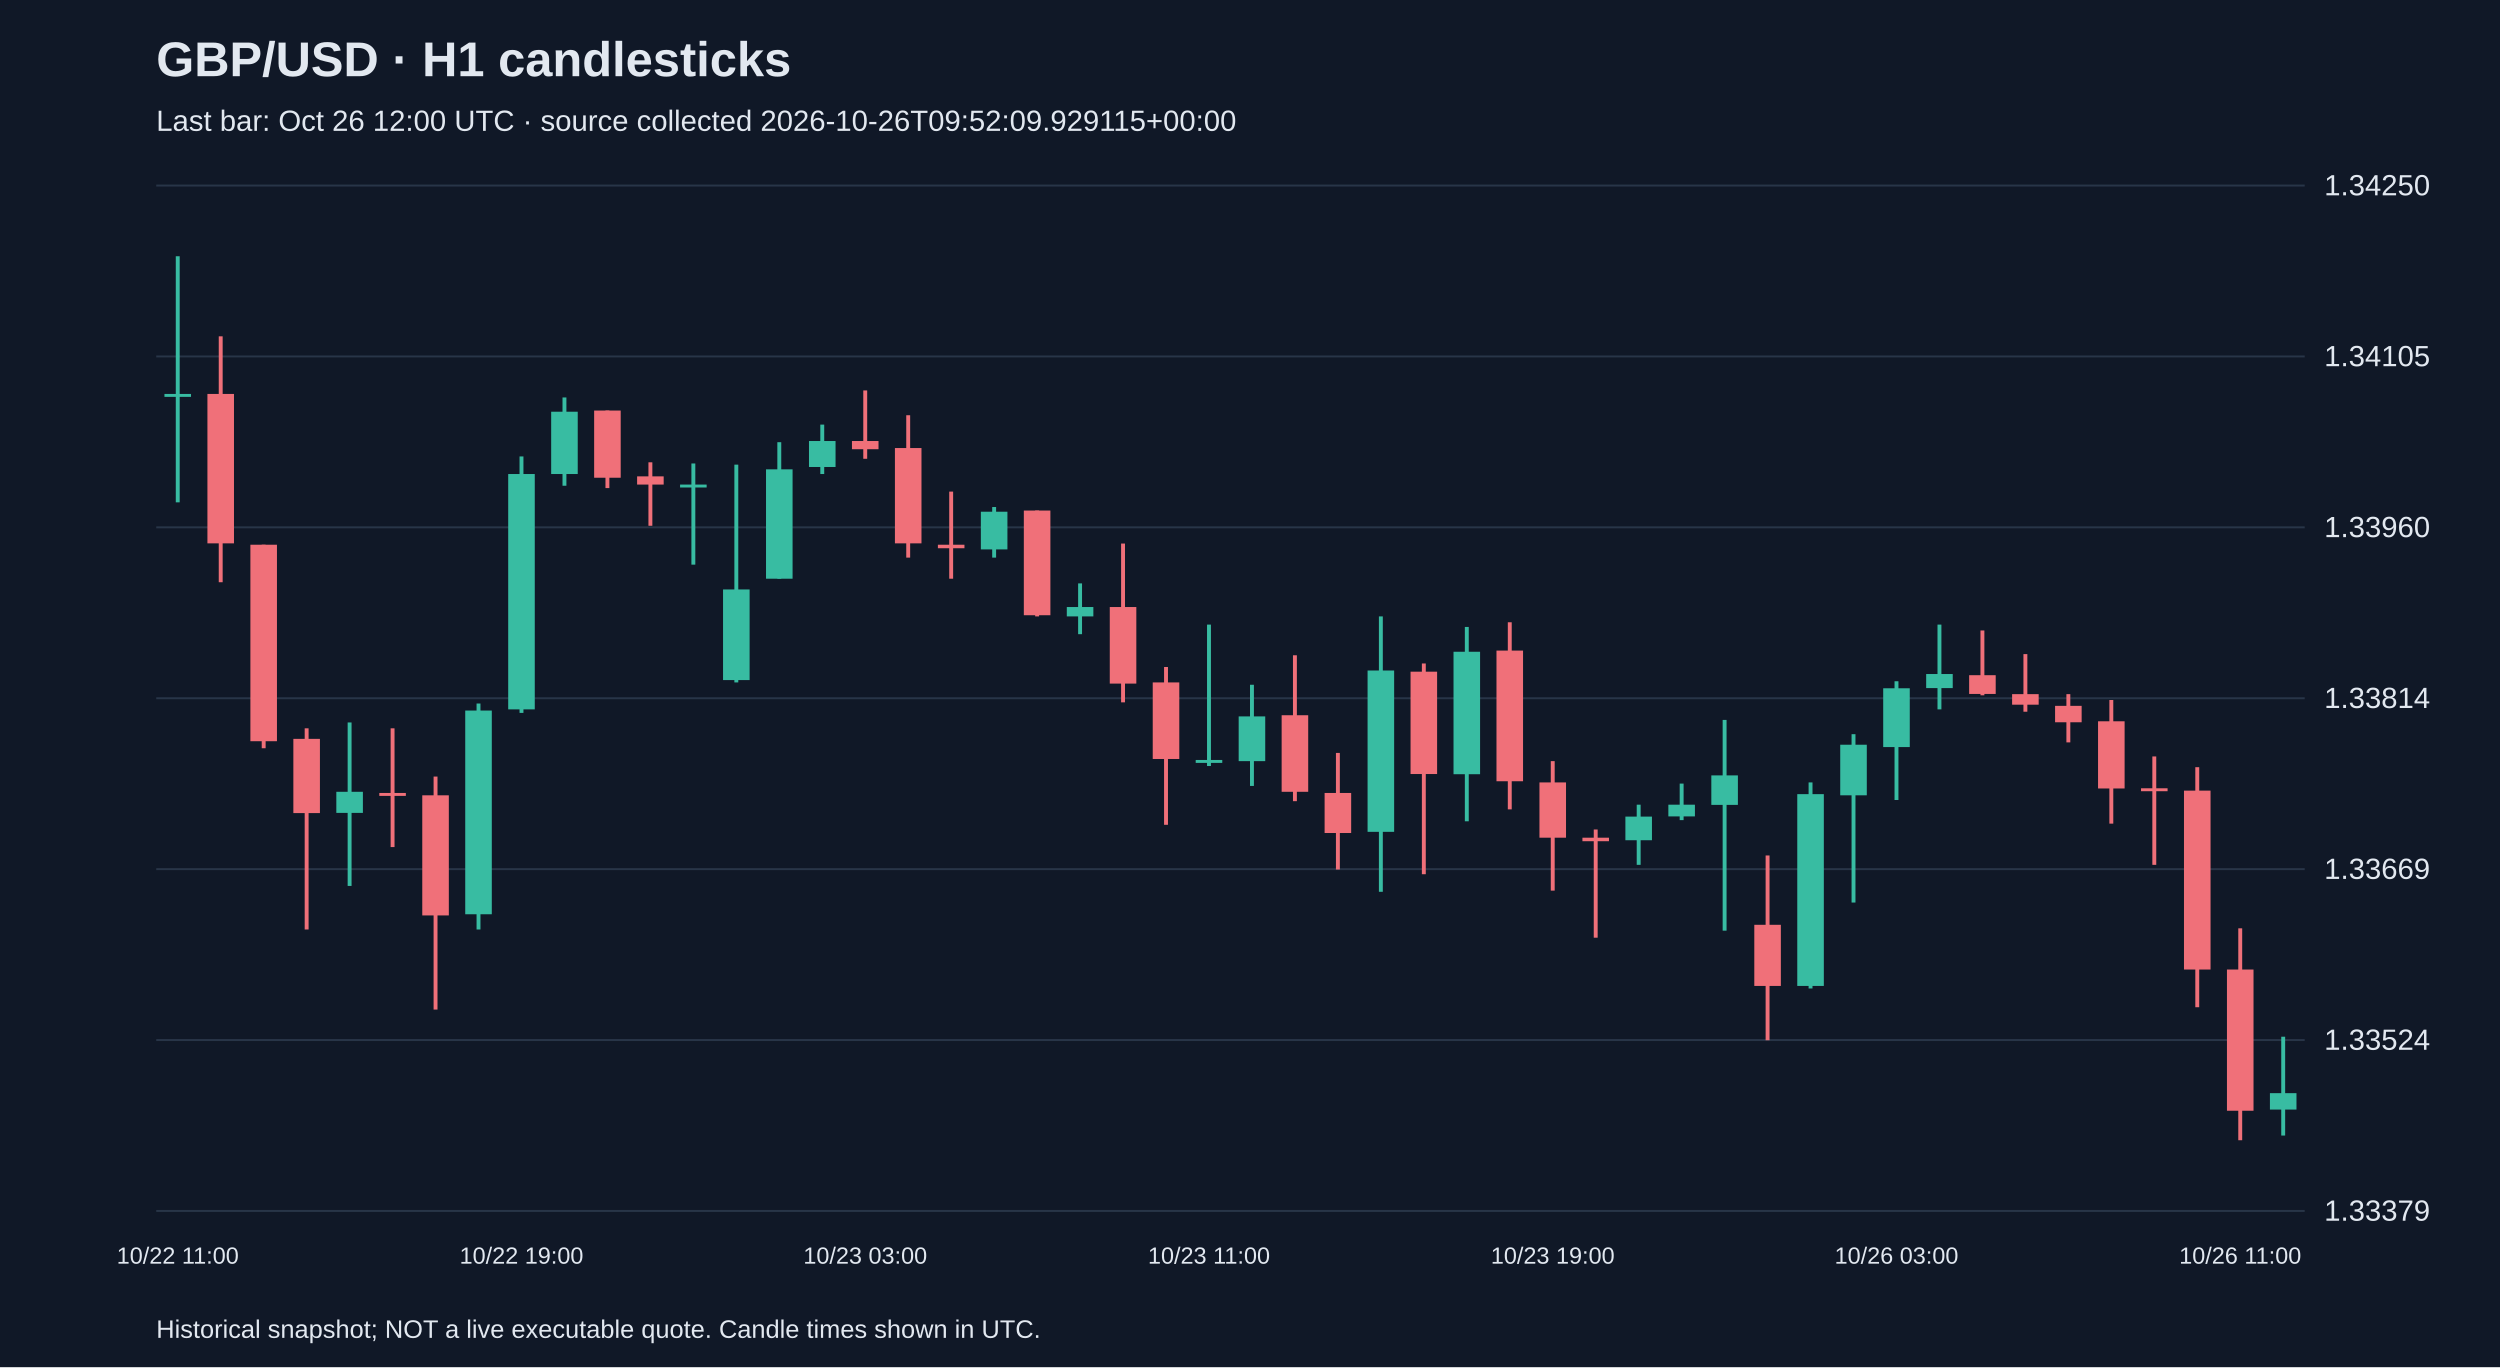
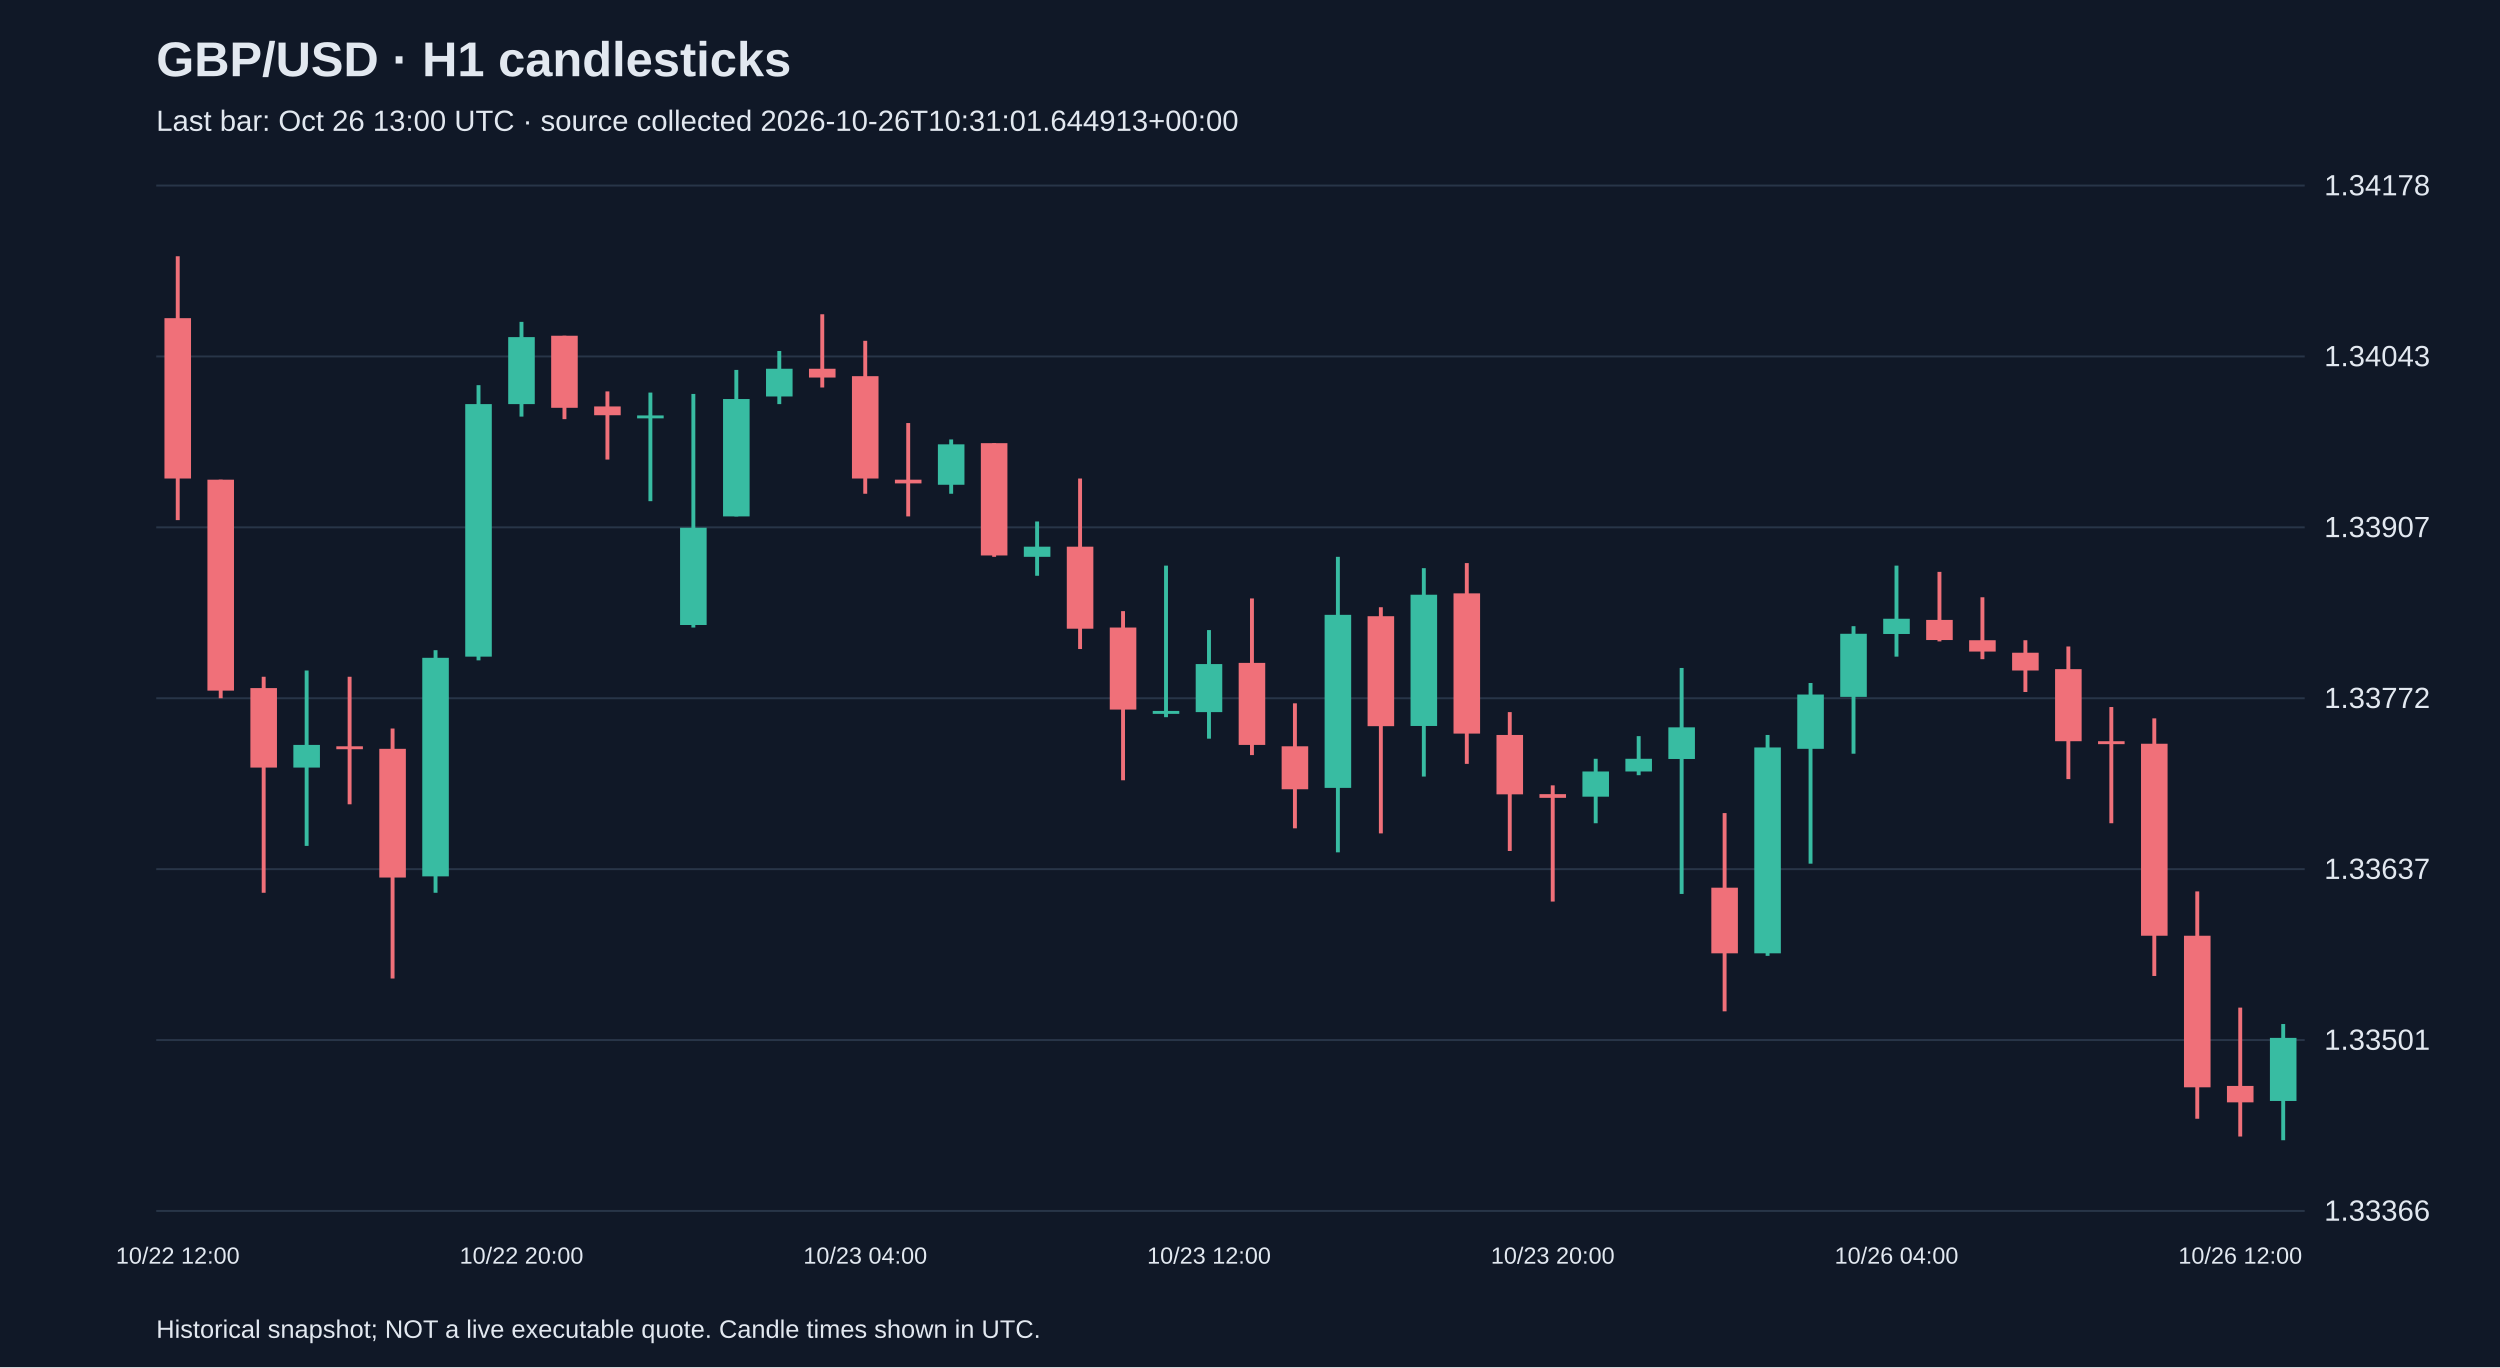
<svg xmlns="http://www.w3.org/2000/svg" viewBox="0 0 1280 700">
  <rect width="100%" height="100%" fill="#101827" />
  <style>text{font-family:Arial,sans-serif;fill:#e2e8f0}</style>
  <text x="80" y="39" font-size="25" font-weight="bold">GBP/USD · H1 candlesticks</text>
-   <text x="80" y="67" font-size="15" fill="#a6b1c5">Last bar: Oct 26 12:00 UTC · source collected 2026-10-26T09:52:09.929115+00:00</text>
+   <text x="80" y="67" font-size="15" fill="#a6b1c5">Last bar: Oct 26 13:00 UTC · source collected 2026-10-26T10:31:01.644913+00:00</text>
  <line x1="80" y1="620.0" x2="1180" y2="620.0" stroke="#283548" />
-   <text x="1190" y="625.0" font-size="15">1.33379</text>
+   <text x="1190" y="625.0" font-size="15">1.33366</text>
  <line x1="80" y1="532.5" x2="1180" y2="532.5" stroke="#283548" />
-   <text x="1190" y="537.5" font-size="15">1.33524</text>
+   <text x="1190" y="537.5" font-size="15">1.33501</text>
  <line x1="80" y1="445.0" x2="1180" y2="445.0" stroke="#283548" />
-   <text x="1190" y="450.0" font-size="15">1.33669</text>
+   <text x="1190" y="450.0" font-size="15">1.33637</text>
  <line x1="80" y1="357.5" x2="1180" y2="357.5" stroke="#283548" />
-   <text x="1190" y="362.5" font-size="15">1.33814</text>
+   <text x="1190" y="362.5" font-size="15">1.33772</text>
  <line x1="80" y1="270.0" x2="1180" y2="270.0" stroke="#283548" />
-   <text x="1190" y="275.0" font-size="15">1.33960</text>
+   <text x="1190" y="275.0" font-size="15">1.33907</text>
  <line x1="80" y1="182.5" x2="1180" y2="182.5" stroke="#283548" />
-   <text x="1190" y="187.5" font-size="15">1.34105</text>
+   <text x="1190" y="187.5" font-size="15">1.34043</text>
  <line x1="80" y1="95.0" x2="1180" y2="95.0" stroke="#283548" />
-   <text x="1190" y="100.0" font-size="15">1.34250</text>
-   <line x1="91.0" y1="131.2" x2="91.0" y2="257.2" stroke="#38bca2" stroke-width="2" />
-   <rect x="84.2" y="201.7" width="13.6" height="1.5" fill="#38bca2" />
-   <text x="91.0" y="647" text-anchor="middle" font-size="12">10/22 11:00</text>
-   <line x1="113.0" y1="172.2" x2="113.0" y2="298.1" stroke="#f07079" stroke-width="2" />
-   <rect x="106.2" y="201.7" width="13.6" height="76.5" fill="#f07079" />
-   <line x1="135.0" y1="278.9" x2="135.0" y2="383.1" stroke="#f07079" stroke-width="2" />
-   <rect x="128.2" y="278.9" width="13.6" height="100.6" fill="#f07079" />
-   <line x1="157.0" y1="372.9" x2="157.0" y2="475.9" stroke="#f07079" stroke-width="2" />
-   <rect x="150.2" y="378.3" width="13.6" height="38.0" fill="#f07079" />
-   <line x1="179.0" y1="369.9" x2="179.0" y2="453.6" stroke="#38bca2" stroke-width="2" />
-   <rect x="172.2" y="405.4" width="13.6" height="10.8" fill="#38bca2" />
-   <line x1="201.0" y1="372.9" x2="201.0" y2="433.7" stroke="#f07079" stroke-width="2" />
-   <rect x="194.2" y="406.0" width="13.6" height="1.5" fill="#f07079" />
-   <line x1="223.0" y1="397.6" x2="223.0" y2="516.9" stroke="#f07079" stroke-width="2" />
-   <rect x="216.2" y="407.2" width="13.6" height="61.5" fill="#f07079" />
-   <line x1="245.0" y1="360.2" x2="245.0" y2="475.9" stroke="#38bca2" stroke-width="2" />
-   <rect x="238.2" y="363.8" width="13.6" height="104.3" fill="#38bca2" />
-   <line x1="267.0" y1="233.7" x2="267.0" y2="365.0" stroke="#38bca2" stroke-width="2" />
-   <rect x="260.2" y="242.7" width="13.6" height="120.5" fill="#38bca2" />
-   <text x="267.0" y="647" text-anchor="middle" font-size="12">10/22 19:00</text>
-   <line x1="289.0" y1="203.5" x2="289.0" y2="248.7" stroke="#38bca2" stroke-width="2" />
-   <rect x="282.2" y="210.8" width="13.6" height="31.9" fill="#38bca2" />
-   <line x1="311.0" y1="210.2" x2="311.0" y2="249.9" stroke="#f07079" stroke-width="2" />
-   <rect x="304.2" y="210.2" width="13.6" height="34.4" fill="#f07079" />
-   <line x1="333.0" y1="236.7" x2="333.0" y2="269.2" stroke="#f07079" stroke-width="2" />
-   <rect x="326.2" y="243.9" width="13.6" height="4.2" fill="#f07079" />
-   <line x1="355.0" y1="237.3" x2="355.0" y2="289.1" stroke="#38bca2" stroke-width="2" />
-   <rect x="348.2" y="248.1" width="13.6" height="1.5" fill="#38bca2" />
-   <line x1="377.0" y1="237.9" x2="377.0" y2="349.4" stroke="#38bca2" stroke-width="2" />
-   <rect x="370.2" y="301.8" width="13.6" height="46.4" fill="#38bca2" />
-   <line x1="399.0" y1="226.4" x2="399.0" y2="296.3" stroke="#38bca2" stroke-width="2" />
-   <rect x="392.2" y="240.3" width="13.6" height="56.0" fill="#38bca2" />
-   <line x1="421.0" y1="217.4" x2="421.0" y2="242.7" stroke="#38bca2" stroke-width="2" />
-   <rect x="414.2" y="225.8" width="13.6" height="13.3" fill="#38bca2" />
-   <line x1="443.0" y1="199.9" x2="443.0" y2="234.9" stroke="#f07079" stroke-width="2" />
-   <rect x="436.2" y="225.8" width="13.6" height="4.2" fill="#f07079" />
-   <text x="443.0" y="647" text-anchor="middle" font-size="12">10/23 03:00</text>
-   <line x1="465.0" y1="212.6" x2="465.0" y2="285.5" stroke="#f07079" stroke-width="2" />
-   <rect x="458.2" y="229.4" width="13.6" height="48.8" fill="#f07079" />
-   <line x1="487.0" y1="251.7" x2="487.0" y2="296.3" stroke="#f07079" stroke-width="2" />
-   <rect x="480.2" y="278.9" width="13.6" height="1.8" fill="#f07079" />
-   <line x1="509.0" y1="259.6" x2="509.0" y2="285.5" stroke="#38bca2" stroke-width="2" />
-   <rect x="502.2" y="262.0" width="13.6" height="19.3" fill="#38bca2" />
-   <line x1="531.0" y1="261.4" x2="531.0" y2="315.6" stroke="#f07079" stroke-width="2" />
-   <rect x="524.2" y="261.4" width="13.6" height="53.6" fill="#f07079" />
-   <line x1="553.0" y1="298.7" x2="553.0" y2="324.7" stroke="#38bca2" stroke-width="2" />
-   <rect x="546.2" y="310.8" width="13.6" height="4.8" fill="#38bca2" />
-   <line x1="575.0" y1="278.3" x2="575.0" y2="359.6" stroke="#f07079" stroke-width="2" />
-   <rect x="568.2" y="310.8" width="13.6" height="39.2" fill="#f07079" />
-   <line x1="597.0" y1="341.5" x2="597.0" y2="422.3" stroke="#f07079" stroke-width="2" />
-   <rect x="590.2" y="349.4" width="13.6" height="39.2" fill="#f07079" />
-   <line x1="619.0" y1="319.8" x2="619.0" y2="392.2" stroke="#38bca2" stroke-width="2" />
-   <rect x="612.2" y="389.1" width="13.6" height="1.5" fill="#38bca2" />
-   <text x="619.0" y="647" text-anchor="middle" font-size="12">10/23 11:00</text>
-   <line x1="641.0" y1="350.6" x2="641.0" y2="402.4" stroke="#38bca2" stroke-width="2" />
-   <rect x="634.2" y="366.8" width="13.6" height="22.9" fill="#38bca2" />
-   <line x1="663.0" y1="335.5" x2="663.0" y2="410.2" stroke="#f07079" stroke-width="2" />
-   <rect x="656.2" y="366.2" width="13.6" height="39.2" fill="#f07079" />
-   <line x1="685.0" y1="385.5" x2="685.0" y2="445.2" stroke="#f07079" stroke-width="2" />
-   <rect x="678.2" y="406.0" width="13.6" height="20.5" fill="#f07079" />
-   <line x1="707.0" y1="315.6" x2="707.0" y2="456.6" stroke="#38bca2" stroke-width="2" />
-   <rect x="700.2" y="343.3" width="13.6" height="82.6" fill="#38bca2" />
-   <line x1="729.0" y1="339.7" x2="729.0" y2="447.6" stroke="#f07079" stroke-width="2" />
-   <rect x="722.2" y="343.9" width="13.6" height="52.4" fill="#f07079" />
-   <line x1="751.0" y1="321.0" x2="751.0" y2="420.5" stroke="#38bca2" stroke-width="2" />
-   <rect x="744.2" y="333.7" width="13.6" height="62.7" fill="#38bca2" />
-   <line x1="773.0" y1="318.6" x2="773.0" y2="414.4" stroke="#f07079" stroke-width="2" />
-   <rect x="766.2" y="333.1" width="13.6" height="66.9" fill="#f07079" />
-   <line x1="795.0" y1="389.7" x2="795.0" y2="456.0" stroke="#f07079" stroke-width="2" />
-   <rect x="788.2" y="400.6" width="13.6" height="28.3" fill="#f07079" />
-   <text x="795.0" y="647" text-anchor="middle" font-size="12">10/23 19:00</text>
-   <line x1="817.0" y1="424.7" x2="817.0" y2="480.1" stroke="#f07079" stroke-width="2" />
-   <rect x="810.2" y="428.9" width="13.6" height="1.8" fill="#f07079" />
-   <line x1="839.0" y1="412.0" x2="839.0" y2="442.8" stroke="#38bca2" stroke-width="2" />
-   <rect x="832.2" y="418.1" width="13.6" height="12.1" fill="#38bca2" />
-   <line x1="861.0" y1="401.2" x2="861.0" y2="419.9" stroke="#38bca2" stroke-width="2" />
-   <rect x="854.2" y="412.0" width="13.6" height="6.0" fill="#38bca2" />
-   <line x1="883.0" y1="368.6" x2="883.0" y2="476.5" stroke="#38bca2" stroke-width="2" />
-   <rect x="876.2" y="397.0" width="13.6" height="15.1" fill="#38bca2" />
-   <line x1="905.0" y1="438.0" x2="905.0" y2="532.6" stroke="#f07079" stroke-width="2" />
-   <rect x="898.2" y="473.5" width="13.6" height="31.3" fill="#f07079" />
-   <line x1="927.0" y1="400.6" x2="927.0" y2="506.1" stroke="#38bca2" stroke-width="2" />
-   <rect x="920.2" y="406.6" width="13.6" height="98.2" fill="#38bca2" />
-   <line x1="949.0" y1="375.9" x2="949.0" y2="462.1" stroke="#38bca2" stroke-width="2" />
-   <rect x="942.2" y="381.3" width="13.6" height="25.9" fill="#38bca2" />
-   <line x1="971.0" y1="348.8" x2="971.0" y2="409.6" stroke="#38bca2" stroke-width="2" />
-   <rect x="964.2" y="352.4" width="13.6" height="30.1" fill="#38bca2" />
-   <text x="971.0" y="647" text-anchor="middle" font-size="12">10/26 03:00</text>
-   <line x1="993.0" y1="319.8" x2="993.0" y2="363.2" stroke="#38bca2" stroke-width="2" />
-   <rect x="986.2" y="345.1" width="13.6" height="7.2" fill="#38bca2" />
-   <line x1="1015.0" y1="322.8" x2="1015.0" y2="356.0" stroke="#f07079" stroke-width="2" />
-   <rect x="1008.2" y="345.7" width="13.6" height="9.6" fill="#f07079" />
-   <line x1="1037.0" y1="334.9" x2="1037.0" y2="364.4" stroke="#f07079" stroke-width="2" />
-   <rect x="1030.2" y="355.4" width="13.6" height="5.4" fill="#f07079" />
-   <line x1="1059.0" y1="355.4" x2="1059.0" y2="380.1" stroke="#f07079" stroke-width="2" />
-   <rect x="1052.2" y="361.4" width="13.6" height="8.4" fill="#f07079" />
-   <line x1="1081.0" y1="358.4" x2="1081.0" y2="421.7" stroke="#f07079" stroke-width="2" />
-   <rect x="1074.2" y="369.3" width="13.6" height="34.4" fill="#f07079" />
-   <line x1="1103.0" y1="387.3" x2="1103.0" y2="442.8" stroke="#f07079" stroke-width="2" />
-   <rect x="1096.2" y="403.6" width="13.6" height="1.5" fill="#f07079" />
-   <line x1="1125.0" y1="392.8" x2="1125.0" y2="515.7" stroke="#f07079" stroke-width="2" />
-   <rect x="1118.2" y="404.8" width="13.6" height="91.6" fill="#f07079" />
-   <line x1="1147.0" y1="475.3" x2="1147.0" y2="583.8" stroke="#f07079" stroke-width="2" />
-   <rect x="1140.2" y="496.4" width="13.6" height="72.3" fill="#f07079" />
-   <text x="1147.0" y="647" text-anchor="middle" font-size="12">10/26 11:00</text>
-   <line x1="1169.0" y1="530.8" x2="1169.0" y2="581.4" stroke="#38bca2" stroke-width="2" />
-   <rect x="1162.2" y="559.7" width="13.6" height="8.4" fill="#38bca2" />
+   <text x="1190" y="100.0" font-size="15">1.34178</text>
+   <line x1="91.0" y1="131.2" x2="91.0" y2="266.3" stroke="#f07079" stroke-width="2" />
+   <rect x="84.2" y="162.9" width="13.6" height="82.1" fill="#f07079" />
+   <text x="91.0" y="647" text-anchor="middle" font-size="12">10/22 12:00</text>
+   <line x1="113.0" y1="245.6" x2="113.0" y2="357.5" stroke="#f07079" stroke-width="2" />
+   <rect x="106.2" y="245.6" width="13.6" height="108.0" fill="#f07079" />
+   <line x1="135.0" y1="346.5" x2="135.0" y2="457.1" stroke="#f07079" stroke-width="2" />
+   <rect x="128.2" y="352.3" width="13.6" height="40.7" fill="#f07079" />
+   <line x1="157.0" y1="343.3" x2="157.0" y2="433.1" stroke="#38bca2" stroke-width="2" />
+   <rect x="150.2" y="381.4" width="13.6" height="11.6" fill="#38bca2" />
+   <line x1="179.0" y1="346.5" x2="179.0" y2="411.8" stroke="#f07079" stroke-width="2" />
+   <rect x="172.2" y="382.1" width="13.6" height="1.5" fill="#f07079" />
+   <line x1="201.0" y1="373.0" x2="201.0" y2="501.0" stroke="#f07079" stroke-width="2" />
+   <rect x="194.2" y="383.4" width="13.6" height="65.9" fill="#f07079" />
+   <line x1="223.0" y1="332.9" x2="223.0" y2="457.1" stroke="#38bca2" stroke-width="2" />
+   <rect x="216.2" y="336.8" width="13.6" height="111.9" fill="#38bca2" />
+   <line x1="245.0" y1="197.2" x2="245.0" y2="338.1" stroke="#38bca2" stroke-width="2" />
+   <rect x="238.2" y="206.9" width="13.6" height="129.3" fill="#38bca2" />
+   <line x1="267.0" y1="164.8" x2="267.0" y2="213.3" stroke="#38bca2" stroke-width="2" />
+   <rect x="260.2" y="172.6" width="13.6" height="34.3" fill="#38bca2" />
+   <text x="267.0" y="647" text-anchor="middle" font-size="12">10/22 20:00</text>
+   <line x1="289.0" y1="171.9" x2="289.0" y2="214.6" stroke="#f07079" stroke-width="2" />
+   <rect x="282.2" y="171.9" width="13.6" height="36.9" fill="#f07079" />
+   <line x1="311.0" y1="200.4" x2="311.0" y2="235.3" stroke="#f07079" stroke-width="2" />
+   <rect x="304.2" y="208.1" width="13.6" height="4.5" fill="#f07079" />
+   <line x1="333.0" y1="201.0" x2="333.0" y2="256.6" stroke="#38bca2" stroke-width="2" />
+   <rect x="326.2" y="212.7" width="13.6" height="1.5" fill="#38bca2" />
+   <line x1="355.0" y1="201.7" x2="355.0" y2="321.3" stroke="#38bca2" stroke-width="2" />
+   <rect x="348.2" y="270.2" width="13.6" height="49.8" fill="#38bca2" />
+   <line x1="377.0" y1="189.4" x2="377.0" y2="264.4" stroke="#38bca2" stroke-width="2" />
+   <rect x="370.2" y="204.3" width="13.6" height="60.1" fill="#38bca2" />
+   <line x1="399.0" y1="179.7" x2="399.0" y2="206.9" stroke="#38bca2" stroke-width="2" />
+   <rect x="392.2" y="188.8" width="13.6" height="14.2" fill="#38bca2" />
+   <line x1="421.0" y1="160.9" x2="421.0" y2="198.4" stroke="#f07079" stroke-width="2" />
+   <rect x="414.2" y="188.8" width="13.6" height="4.5" fill="#f07079" />
+   <line x1="443.0" y1="174.5" x2="443.0" y2="252.8" stroke="#f07079" stroke-width="2" />
+   <rect x="436.2" y="192.6" width="13.6" height="52.4" fill="#f07079" />
+   <text x="443.0" y="647" text-anchor="middle" font-size="12">10/23 04:00</text>
+   <line x1="465.0" y1="216.6" x2="465.0" y2="264.4" stroke="#f07079" stroke-width="2" />
+   <rect x="458.2" y="245.6" width="13.6" height="1.9" fill="#f07079" />
+   <line x1="487.0" y1="225.0" x2="487.0" y2="252.8" stroke="#38bca2" stroke-width="2" />
+   <rect x="480.2" y="227.5" width="13.6" height="20.7" fill="#38bca2" />
+   <line x1="509.0" y1="226.9" x2="509.0" y2="285.1" stroke="#f07079" stroke-width="2" />
+   <rect x="502.2" y="226.9" width="13.6" height="57.5" fill="#f07079" />
+   <line x1="531.0" y1="267.0" x2="531.0" y2="294.8" stroke="#38bca2" stroke-width="2" />
+   <rect x="524.2" y="279.9" width="13.6" height="5.2" fill="#38bca2" />
+   <line x1="553.0" y1="245.0" x2="553.0" y2="332.3" stroke="#f07079" stroke-width="2" />
+   <rect x="546.2" y="279.9" width="13.6" height="42.0" fill="#f07079" />
+   <line x1="575.0" y1="312.9" x2="575.0" y2="399.5" stroke="#f07079" stroke-width="2" />
+   <rect x="568.2" y="321.3" width="13.6" height="42.0" fill="#f07079" />
+   <line x1="597.0" y1="289.6" x2="597.0" y2="367.2" stroke="#38bca2" stroke-width="2" />
+   <rect x="590.2" y="364.0" width="13.6" height="1.5" fill="#38bca2" />
+   <line x1="619.0" y1="322.6" x2="619.0" y2="378.2" stroke="#38bca2" stroke-width="2" />
+   <rect x="612.2" y="340.0" width="13.6" height="24.6" fill="#38bca2" />
+   <text x="619.0" y="647" text-anchor="middle" font-size="12">10/23 12:00</text>
+   <line x1="641.0" y1="306.4" x2="641.0" y2="386.6" stroke="#f07079" stroke-width="2" />
+   <rect x="634.2" y="339.4" width="13.6" height="42.0" fill="#f07079" />
+   <line x1="663.0" y1="360.1" x2="663.0" y2="424.1" stroke="#f07079" stroke-width="2" />
+   <rect x="656.2" y="382.1" width="13.6" height="22.0" fill="#f07079" />
+   <line x1="685.0" y1="285.1" x2="685.0" y2="436.4" stroke="#38bca2" stroke-width="2" />
+   <rect x="678.2" y="314.8" width="13.6" height="88.6" fill="#38bca2" />
+   <line x1="707.0" y1="310.9" x2="707.0" y2="426.7" stroke="#f07079" stroke-width="2" />
+   <rect x="700.2" y="315.5" width="13.6" height="56.3" fill="#f07079" />
+   <line x1="729.0" y1="290.9" x2="729.0" y2="397.6" stroke="#38bca2" stroke-width="2" />
+   <rect x="722.2" y="304.5" width="13.6" height="67.2" fill="#38bca2" />
+   <line x1="751.0" y1="288.3" x2="751.0" y2="391.1" stroke="#f07079" stroke-width="2" />
+   <rect x="744.2" y="303.8" width="13.6" height="71.8" fill="#f07079" />
+   <line x1="773.0" y1="364.6" x2="773.0" y2="435.7" stroke="#f07079" stroke-width="2" />
+   <rect x="766.2" y="376.3" width="13.6" height="30.4" fill="#f07079" />
+   <line x1="795.0" y1="402.1" x2="795.0" y2="461.6" stroke="#f07079" stroke-width="2" />
+   <rect x="788.2" y="406.6" width="13.6" height="1.9" fill="#f07079" />
+   <text x="795.0" y="647" text-anchor="middle" font-size="12">10/23 20:00</text>
+   <line x1="817.0" y1="388.5" x2="817.0" y2="421.5" stroke="#38bca2" stroke-width="2" />
+   <rect x="810.2" y="395.0" width="13.6" height="12.9" fill="#38bca2" />
+   <line x1="839.0" y1="376.9" x2="839.0" y2="396.9" stroke="#38bca2" stroke-width="2" />
+   <rect x="832.2" y="388.5" width="13.6" height="6.5" fill="#38bca2" />
+   <line x1="861.0" y1="342.0" x2="861.0" y2="457.7" stroke="#38bca2" stroke-width="2" />
+   <rect x="854.2" y="372.4" width="13.6" height="16.2" fill="#38bca2" />
+   <line x1="883.0" y1="416.3" x2="883.0" y2="517.8" stroke="#f07079" stroke-width="2" />
+   <rect x="876.2" y="454.5" width="13.6" height="33.6" fill="#f07079" />
+   <line x1="905.0" y1="376.3" x2="905.0" y2="489.4" stroke="#38bca2" stroke-width="2" />
+   <rect x="898.2" y="382.7" width="13.6" height="105.4" fill="#38bca2" />
+   <line x1="927.0" y1="349.7" x2="927.0" y2="442.2" stroke="#38bca2" stroke-width="2" />
+   <rect x="920.2" y="355.6" width="13.6" height="27.8" fill="#38bca2" />
+   <line x1="949.0" y1="320.6" x2="949.0" y2="385.9" stroke="#38bca2" stroke-width="2" />
+   <rect x="942.2" y="324.5" width="13.6" height="32.3" fill="#38bca2" />
+   <line x1="971.0" y1="289.6" x2="971.0" y2="336.2" stroke="#38bca2" stroke-width="2" />
+   <rect x="964.2" y="316.8" width="13.6" height="7.8" fill="#38bca2" />
+   <text x="971.0" y="647" text-anchor="middle" font-size="12">10/26 04:00</text>
+   <line x1="993.0" y1="292.8" x2="993.0" y2="328.4" stroke="#f07079" stroke-width="2" />
+   <rect x="986.2" y="317.4" width="13.6" height="10.3" fill="#f07079" />
+   <line x1="1015.0" y1="305.8" x2="1015.0" y2="337.5" stroke="#f07079" stroke-width="2" />
+   <rect x="1008.2" y="327.8" width="13.6" height="5.8" fill="#f07079" />
+   <line x1="1037.0" y1="327.8" x2="1037.0" y2="354.3" stroke="#f07079" stroke-width="2" />
+   <rect x="1030.2" y="334.2" width="13.6" height="9.1" fill="#f07079" />
+   <line x1="1059.0" y1="331.0" x2="1059.0" y2="398.9" stroke="#f07079" stroke-width="2" />
+   <rect x="1052.2" y="342.6" width="13.6" height="36.9" fill="#f07079" />
+   <line x1="1081.0" y1="362.0" x2="1081.0" y2="421.5" stroke="#f07079" stroke-width="2" />
+   <rect x="1074.2" y="379.5" width="13.6" height="1.5" fill="#f07079" />
+   <line x1="1103.0" y1="367.8" x2="1103.0" y2="499.7" stroke="#f07079" stroke-width="2" />
+   <rect x="1096.2" y="380.8" width="13.6" height="98.3" fill="#f07079" />
+   <line x1="1125.0" y1="456.4" x2="1125.0" y2="572.8" stroke="#f07079" stroke-width="2" />
+   <rect x="1118.2" y="479.1" width="13.6" height="77.6" fill="#f07079" />
+   <line x1="1147.0" y1="515.9" x2="1147.0" y2="581.9" stroke="#f07079" stroke-width="2" />
+   <rect x="1140.2" y="556.0" width="13.6" height="8.4" fill="#f07079" />
+   <text x="1147.0" y="647" text-anchor="middle" font-size="12">10/26 12:00</text>
+   <line x1="1169.0" y1="524.3" x2="1169.0" y2="583.8" stroke="#38bca2" stroke-width="2" />
+   <rect x="1162.2" y="531.4" width="13.6" height="32.3" fill="#38bca2" />
  <text x="80" y="685" font-size="13">Historical snapshot; NOT a live executable quote. Candle times shown in UTC.</text>
</svg>
